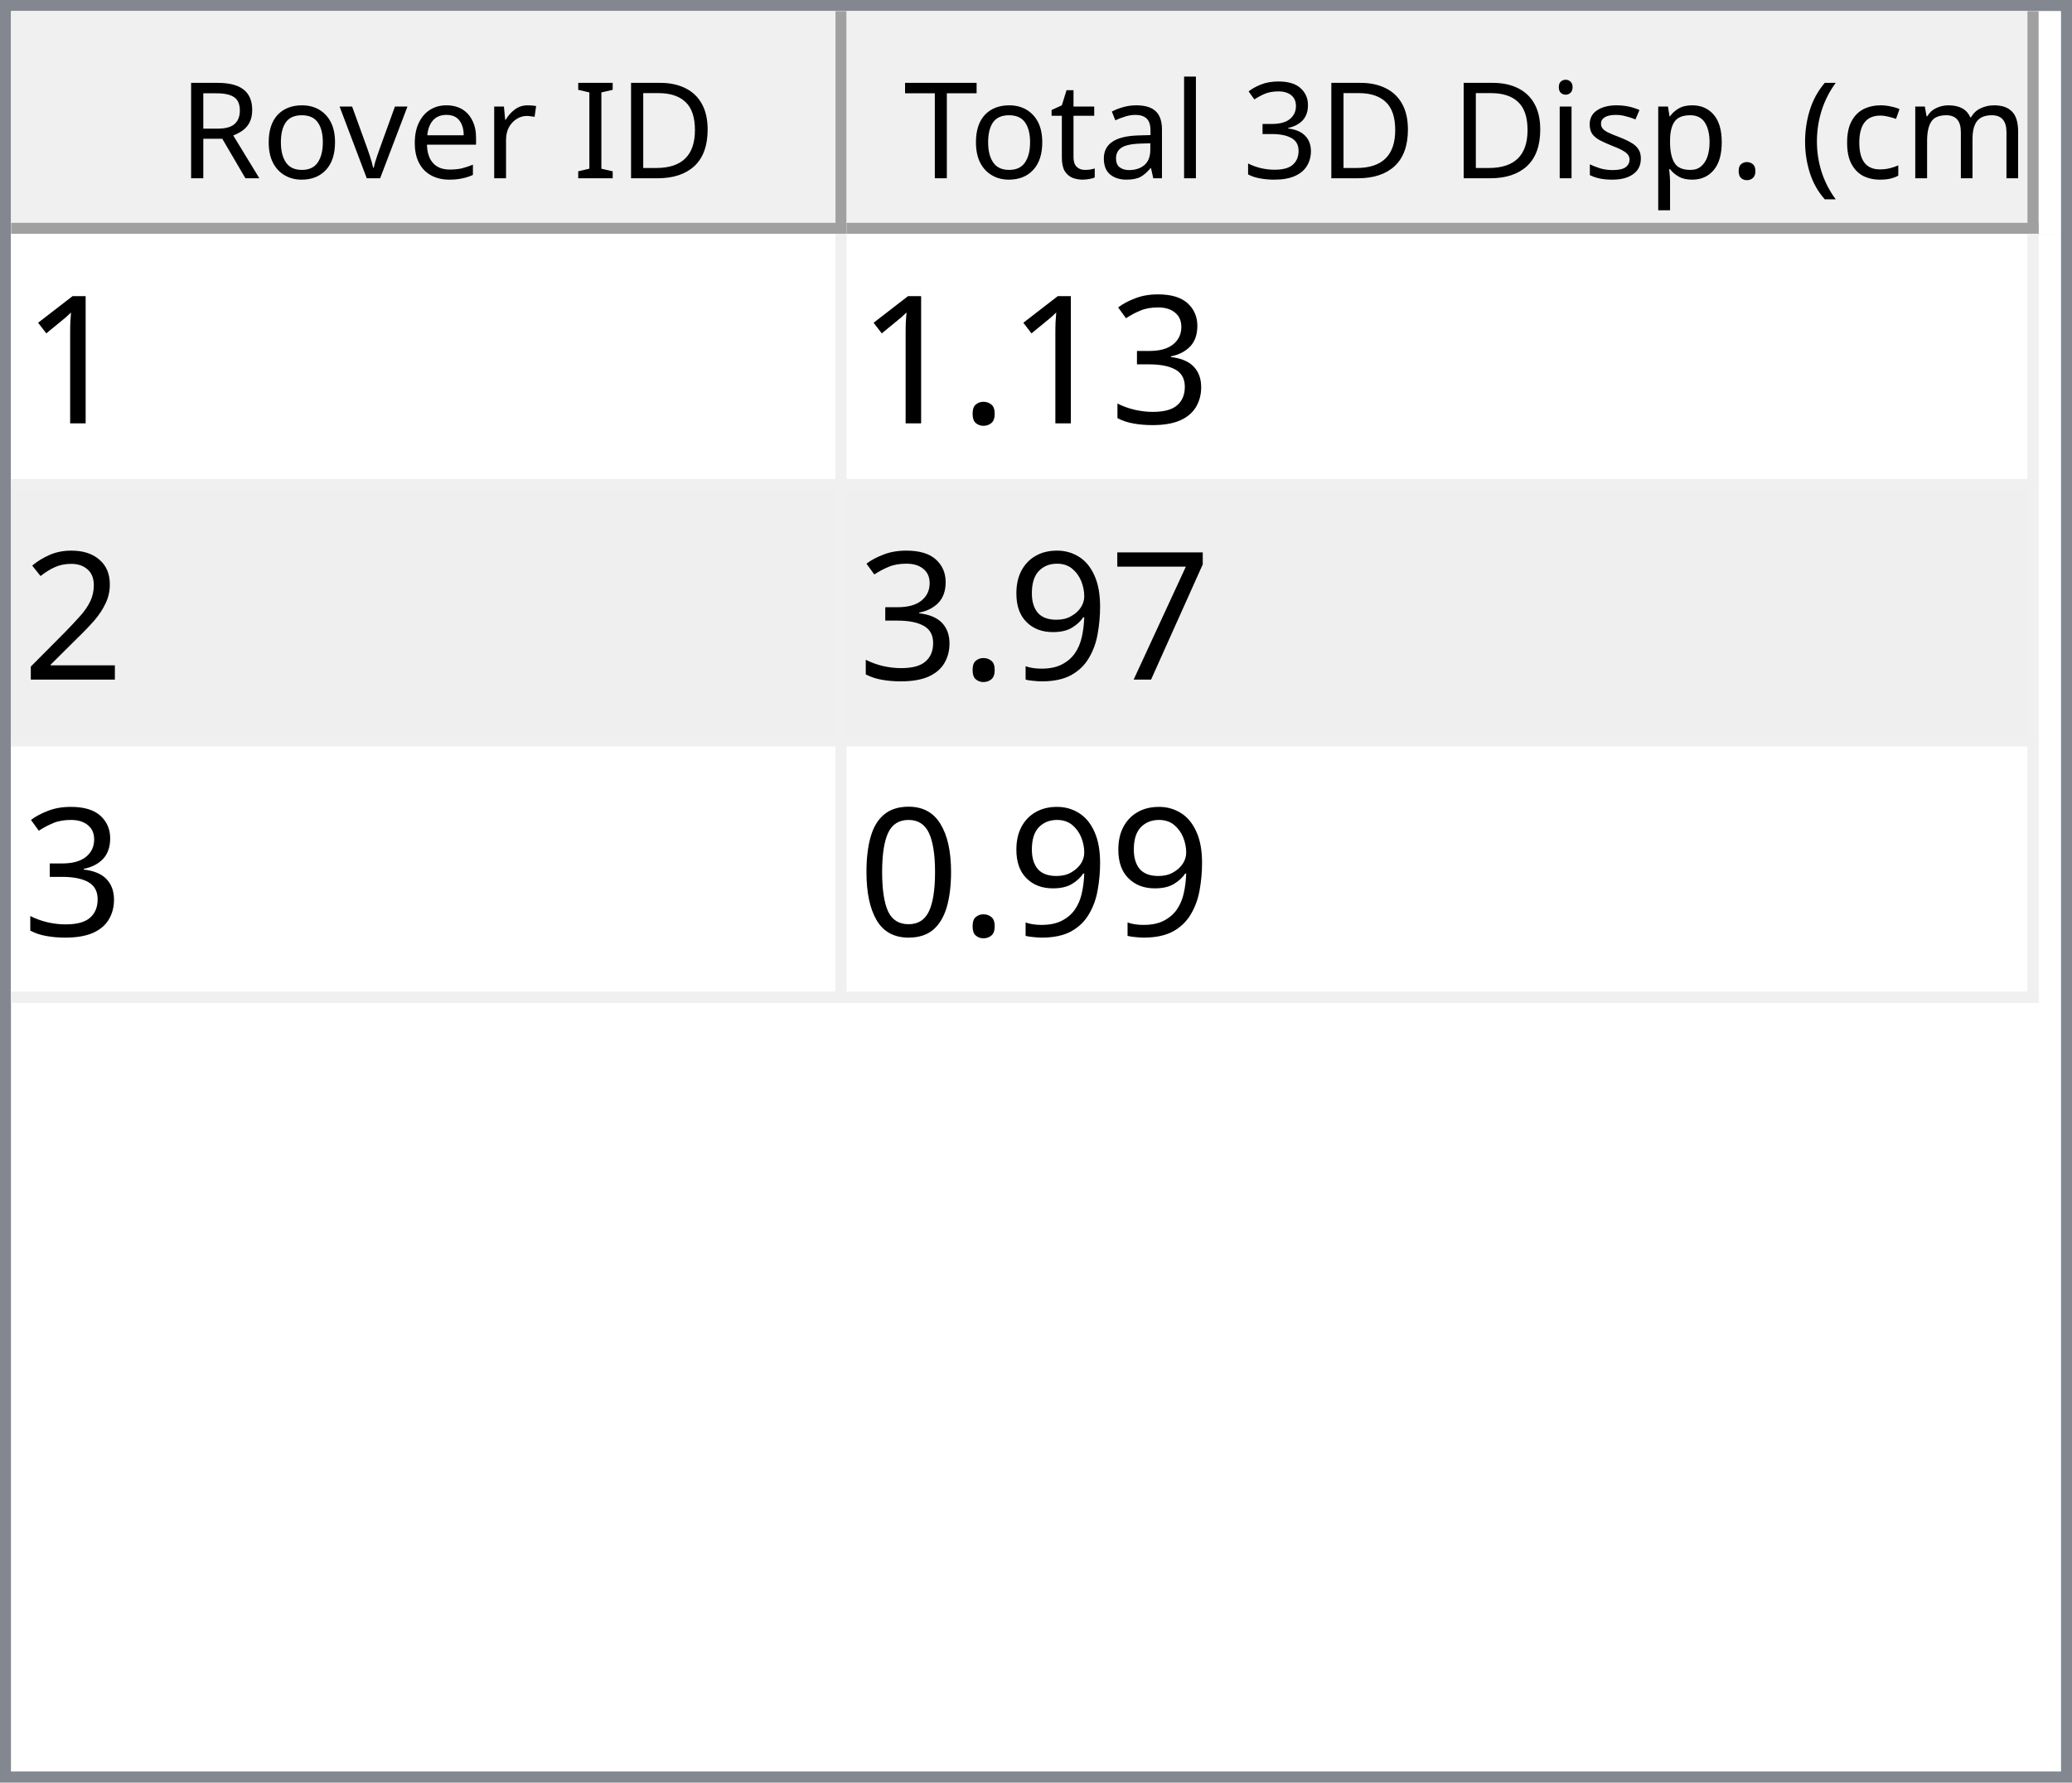
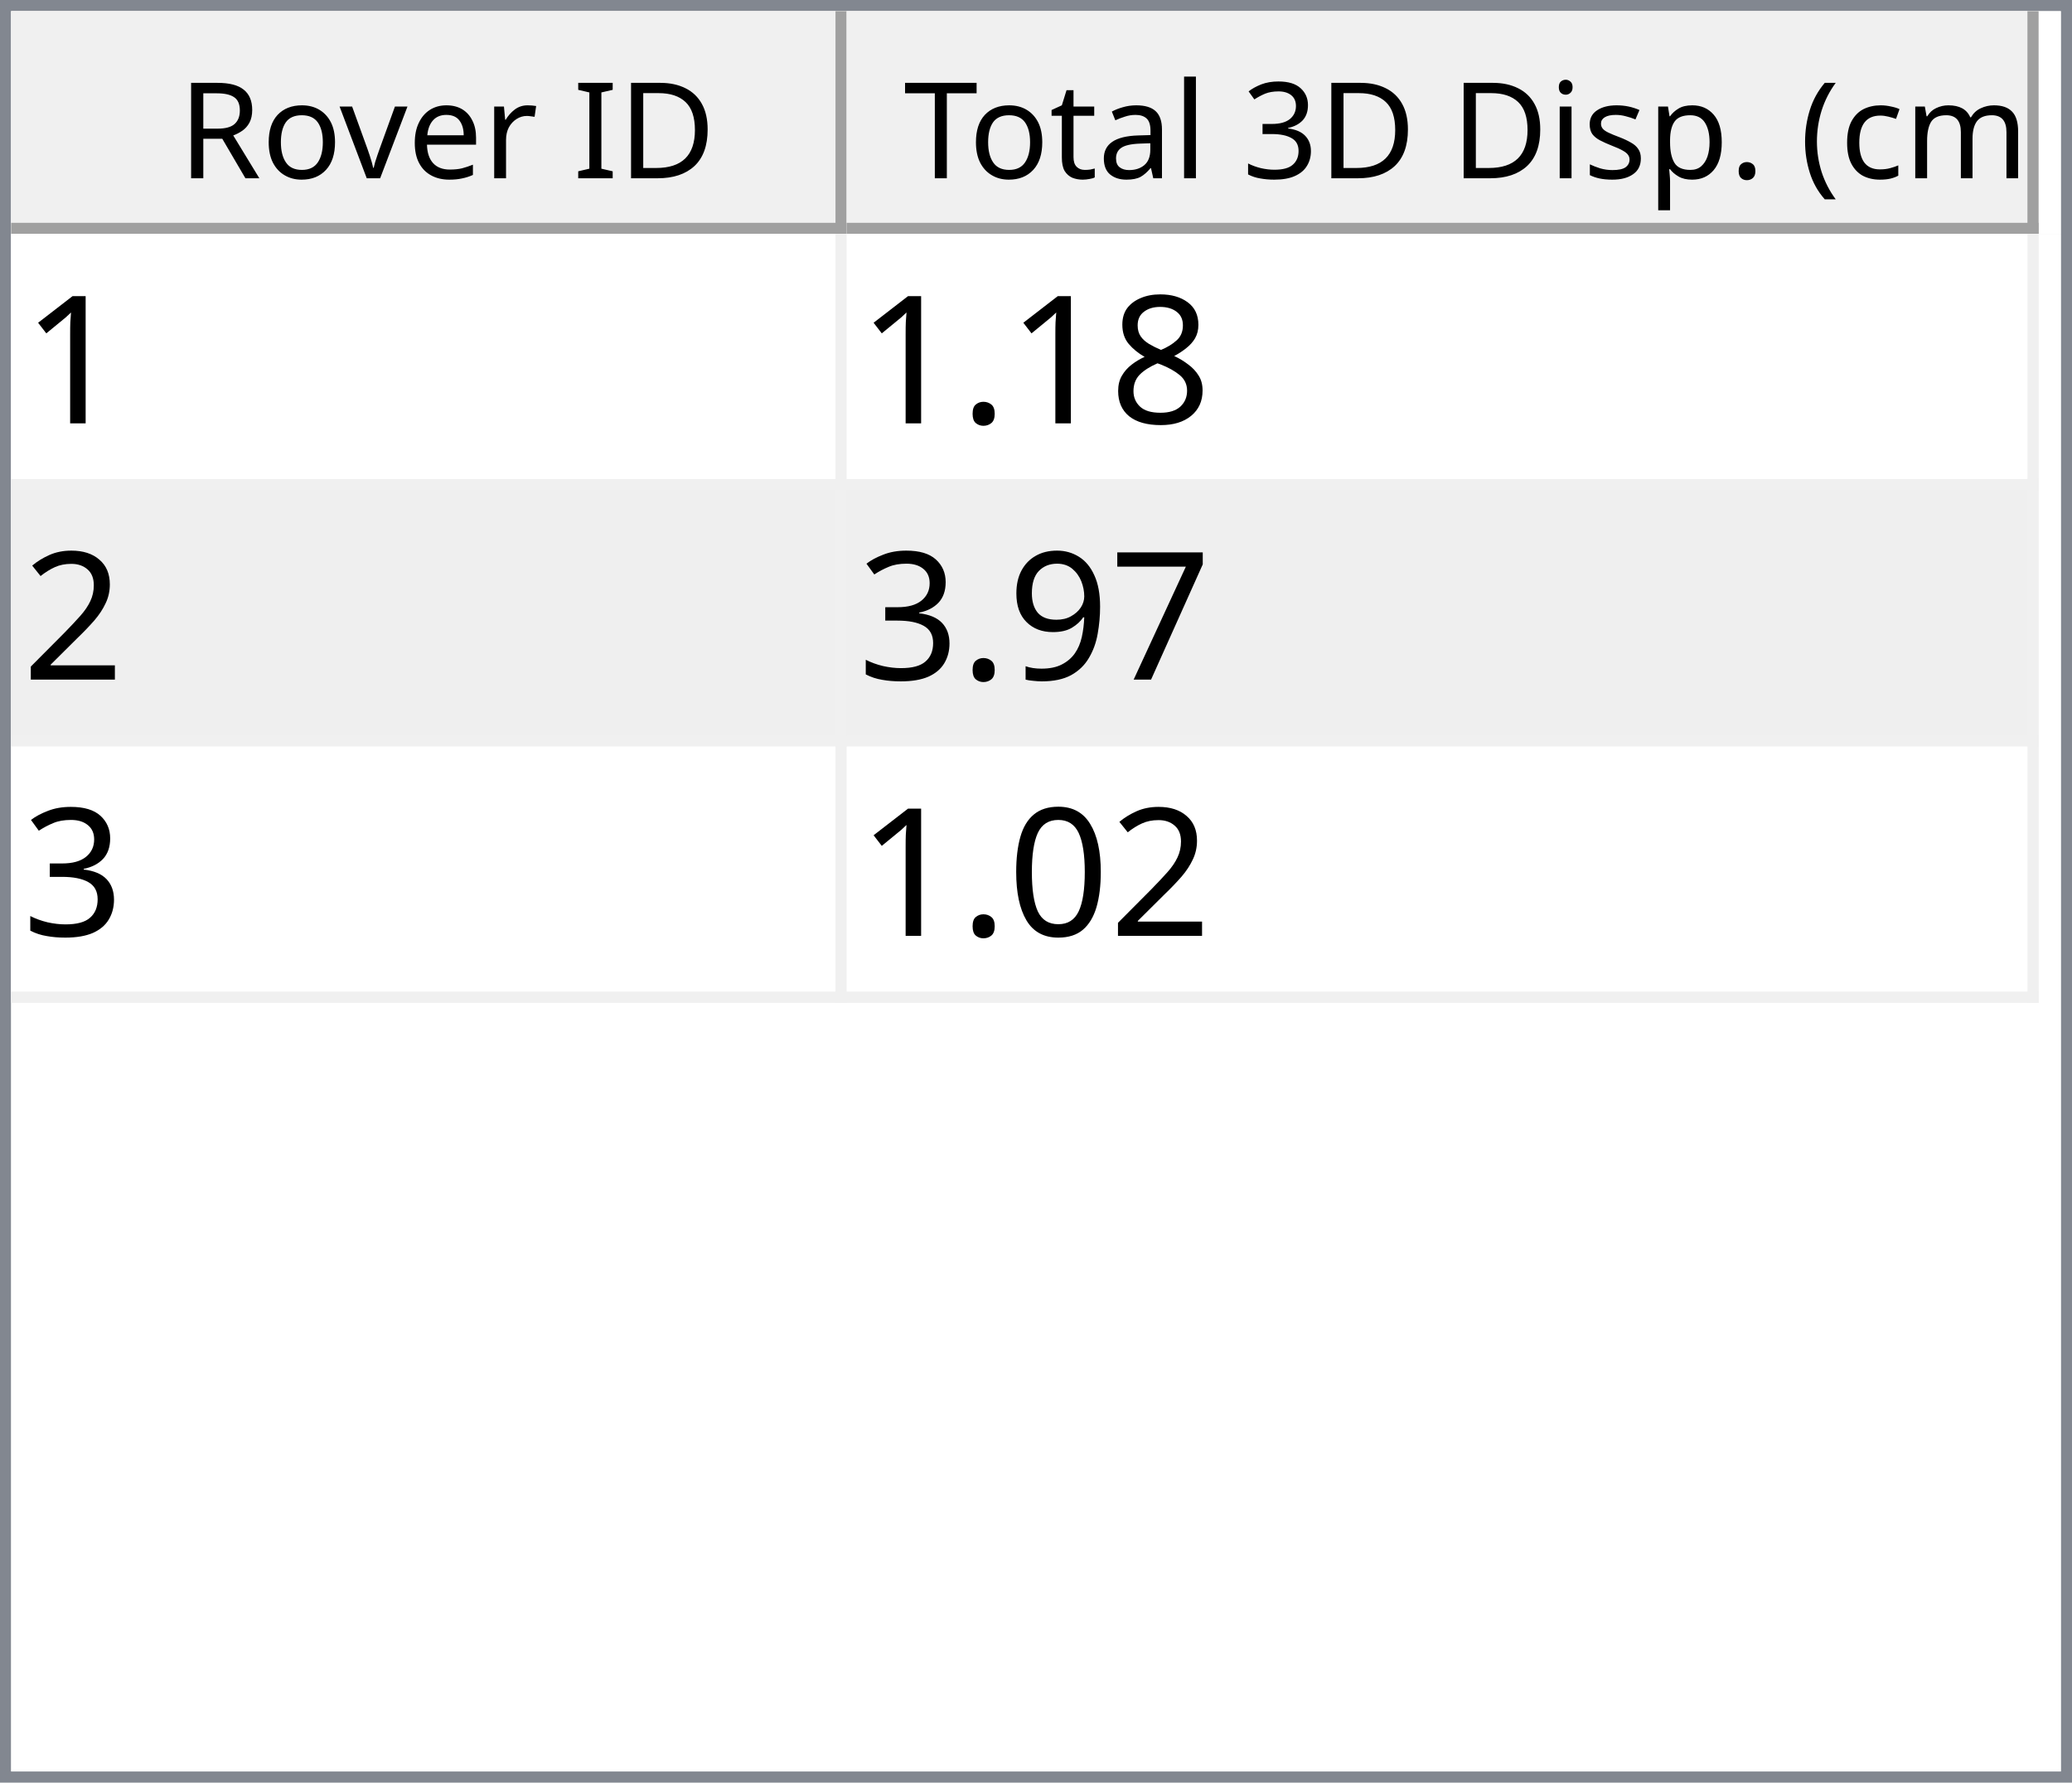
<svg xmlns="http://www.w3.org/2000/svg" style="fill-opacity:1; color-rendering:auto; color-interpolation:auto; text-rendering:auto; stroke:black; stroke-linecap:square; stroke-miterlimit:10; shape-rendering:auto; stroke-opacity:1; fill:black; stroke-dasharray:none; font-weight:normal; stroke-width:1; font-family:'Dialog'; font-style:normal; stroke-linejoin:miter; font-size:12px; stroke-dashoffset:0; image-rendering:auto;" width="186" height="160">
  <defs id="genericDefs" />
  <g>
    <defs id="defs1">
      <clipPath clipPathUnits="userSpaceOnUse" id="clipPath1">
        <path d="M0 0 L186 0 L186 160 L0 160 L0 0 Z" />
      </clipPath>
      <clipPath clipPathUnits="userSpaceOnUse" id="clipPath2">
        <path d="M0 0 L0 160 L186 160 L186 0 Z" />
      </clipPath>
      <clipPath clipPathUnits="userSpaceOnUse" id="clipPath3">
        <path d="M0 0 L0 20 L184 20 L184 0 Z" />
      </clipPath>
      <clipPath clipPathUnits="userSpaceOnUse" id="clipPath4">
        <path d="M0 0 L0 20 L75 20 L75 0 Z" />
      </clipPath>
      <clipPath clipPathUnits="userSpaceOnUse" id="clipPath5">
        <path d="M1 1 L1 19 L74 19 L74 1 Z" />
      </clipPath>
      <clipPath clipPathUnits="userSpaceOnUse" id="clipPath6">
        <path d="M0 0 L0 18 L73 18 L73 0 Z" />
      </clipPath>
      <clipPath clipPathUnits="userSpaceOnUse" id="clipPath7">
        <path d="M-0.5 -0.5 L-0.5 19.5 L74.5 19.5 L74.5 -0.5 Z" />
      </clipPath>
      <clipPath clipPathUnits="userSpaceOnUse" id="clipPath8">
        <path d="M0 0 L0 20 L107 20 L107 0 Z" />
      </clipPath>
      <clipPath clipPathUnits="userSpaceOnUse" id="clipPath9">
        <path d="M1 1 L1 19 L106 19 L106 1 Z" />
      </clipPath>
      <clipPath clipPathUnits="userSpaceOnUse" id="clipPath10">
        <path d="M0 0 L0 18 L105 18 L105 0 Z" />
      </clipPath>
      <clipPath clipPathUnits="userSpaceOnUse" id="clipPath11">
        <path d="M-0.5 -0.5 L-0.5 19.5 L106.5 19.5 L106.5 -0.5 Z" />
      </clipPath>
      <clipPath clipPathUnits="userSpaceOnUse" id="clipPath12">
        <path d="M0 0 L0 138 L184 138 L184 0 Z" />
      </clipPath>
      <clipPath clipPathUnits="userSpaceOnUse" id="clipPath13">
        <path d="M0 0 L0 69 L182 69 L182 0 Z" />
      </clipPath>
      <clipPath clipPathUnits="userSpaceOnUse" id="clipPath14">
        <path d="M-0.5 -0.5 L-0.5 68.5 L181.5 68.5 L181.5 -0.5 Z" />
      </clipPath>
      <clipPath clipPathUnits="userSpaceOnUse" id="clipPath15">
        <path d="M0 0 L0 22 L74 22 L74 0 Z" />
      </clipPath>
      <clipPath clipPathUnits="userSpaceOnUse" id="clipPath16">
        <path d="M0 0 L0 22 L106 22 L106 0 Z" />
      </clipPath>
      <font horiz-adv-x="64.551" id="font1">
        <font-face ascent="107.91" descent="25.098" units-per-em="100" style="font-style:normal; font-family:Segoe UI; font-weight:normal;" />
        <missing-glyph horiz-adv-x="64.551" d="M8.109 0 L8.109 68.266 L56.453 68.266 L56.453 0 L8.109 0 ZM15.328 7.234 L49.219 7.234 L49.219 61.031 L15.328 61.031 L15.328 7.234 Z" />
        <glyph unicode="D" horiz-adv-x="70.117" d="M9.188 0 L9.188 70.016 L28.516 70.016 Q65.531 70.016 65.531 35.891 Q65.531 19.672 55.25 9.836 Q44.969 0 27.734 0 L9.188 0 ZM17.391 62.594 L17.391 7.422 L27.828 7.422 Q41.609 7.422 49.273 14.797 Q56.938 22.172 56.938 35.688 Q56.938 62.594 28.328 62.594 L17.391 62.594 Z" />
        <glyph unicode="I" horiz-adv-x="26.611" d="M17.391 0 L9.188 0 L9.188 70.016 L17.391 70.016 L17.391 0 Z" />
        <glyph unicode=" " horiz-adv-x="27.393" d="" />
        <glyph unicode="r" horiz-adv-x="34.766" d="M34.188 41.891 Q32.078 43.5 28.125 43.5 Q23 43.5 19.555 38.672 Q16.109 33.844 16.109 25.484 L16.109 0 L8.109 0 L8.109 50 L16.109 50 L16.109 39.703 L16.312 39.703 Q18.016 44.969 21.531 47.922 Q25.047 50.875 29.391 50.875 Q32.516 50.875 34.188 50.203 L34.188 41.891 Z" />
        <glyph unicode="e" horiz-adv-x="52.295" d="M48.297 23 L12.984 23 Q13.188 14.656 17.484 10.109 Q21.781 5.562 29.297 5.562 Q37.75 5.562 44.828 11.141 L44.828 3.609 Q38.234 -1.172 27.391 -1.172 Q16.797 -1.172 10.742 5.641 Q4.688 12.453 4.688 24.812 Q4.688 36.469 11.305 43.82 Q17.922 51.172 27.734 51.172 Q37.547 51.172 42.922 44.828 Q48.297 38.484 48.297 27.203 L48.297 23 ZM40.094 29.781 Q40.047 36.719 36.75 40.578 Q33.453 44.438 27.594 44.438 Q21.922 44.438 17.969 40.383 Q14.016 36.328 13.094 29.781 L40.094 29.781 Z" />
        <glyph unicode="v" horiz-adv-x="47.9" d="M47.406 50 L27.484 0 L19.625 0 L0.688 50 L9.469 50 L22.172 13.672 Q23.578 9.672 23.922 6.688 L24.125 6.688 Q24.609 10.453 25.688 13.484 L38.969 50 L47.406 50 Z" />
        <glyph unicode="o" horiz-adv-x="58.594" d="M29 -1.172 Q17.922 -1.172 11.305 5.836 Q4.688 12.844 4.688 24.422 Q4.688 37.016 11.57 44.094 Q18.453 51.172 30.172 51.172 Q41.359 51.172 47.633 44.289 Q53.906 37.406 53.906 25.203 Q53.906 13.234 47.141 6.031 Q40.375 -1.172 29 -1.172 ZM29.594 44.438 Q21.875 44.438 17.383 39.188 Q12.891 33.938 12.891 24.703 Q12.891 15.828 17.43 10.695 Q21.969 5.562 29.594 5.562 Q37.359 5.562 41.531 10.594 Q45.703 15.625 45.703 24.906 Q45.703 34.281 41.531 39.359 Q37.359 44.438 29.594 44.438 Z" />
        <glyph unicode="R" horiz-adv-x="59.814" d="M59.375 0 L49.609 0 L37.891 19.625 Q36.281 22.359 34.766 24.289 Q33.25 26.219 31.664 27.438 Q30.078 28.656 28.25 29.219 Q26.422 29.781 24.125 29.781 L17.391 29.781 L17.391 0 L9.188 0 L9.188 70.016 L30.078 70.016 Q34.672 70.016 38.555 68.867 Q42.438 67.719 45.289 65.375 Q48.141 63.031 49.758 59.547 Q51.375 56.062 51.375 51.375 Q51.375 47.703 50.273 44.656 Q49.172 41.609 47.148 39.211 Q45.125 36.812 42.266 35.133 Q39.406 33.453 35.844 32.516 L35.844 32.328 Q37.594 31.547 38.891 30.547 Q40.188 29.547 41.359 28.18 Q42.531 26.812 43.68 25.078 Q44.828 23.344 46.234 21.047 L59.375 0 ZM17.391 62.594 L17.391 37.203 L28.516 37.203 Q31.594 37.203 34.203 38.133 Q36.812 39.062 38.719 40.797 Q40.625 42.531 41.703 45.047 Q42.781 47.562 42.781 50.688 Q42.781 56.297 39.141 59.445 Q35.5 62.594 28.609 62.594 L17.391 62.594 Z" />
        <glyph unicode=")" horiz-adv-x="30.176" d="M8.297 -15.922 L1.172 -15.922 Q16.406 2.344 16.406 26.812 Q16.406 51.469 1.078 70.016 L8.297 70.016 Q23.531 52.156 23.531 26.703 Q23.531 1.375 8.297 -15.922 Z" />
        <glyph unicode="m" horiz-adv-x="86.133" d="M79.109 0 L71.094 0 L71.094 28.719 Q71.094 37.016 68.531 40.727 Q65.969 44.438 59.906 44.438 Q54.781 44.438 51.195 39.75 Q47.609 35.062 47.609 28.516 L47.609 0 L39.594 0 L39.594 29.688 Q39.594 44.438 28.219 44.438 Q22.953 44.438 19.531 40.016 Q16.109 35.594 16.109 28.516 L16.109 0 L8.109 0 L8.109 50 L16.109 50 L16.109 42.094 L16.312 42.094 Q21.625 51.172 31.844 51.172 Q36.969 51.172 40.773 48.312 Q44.578 45.453 46 40.828 Q51.562 51.172 62.594 51.172 Q79.109 51.172 79.109 30.812 L79.109 0 Z" />
        <glyph unicode="c" horiz-adv-x="46.191" d="M42.188 2.297 Q36.422 -1.172 28.516 -1.172 Q17.828 -1.172 11.258 5.789 Q4.688 12.75 4.688 23.828 Q4.688 36.188 11.766 43.68 Q18.844 51.172 30.672 51.172 Q37.25 51.172 42.281 48.734 L42.281 40.531 Q36.719 44.438 30.375 44.438 Q22.703 44.438 17.797 38.945 Q12.891 33.453 12.891 24.516 Q12.891 15.719 17.508 10.641 Q22.125 5.562 29.891 5.562 Q36.422 5.562 42.188 9.906 L42.188 2.297 Z" />
        <glyph unicode="(" horiz-adv-x="30.176" d="M29.109 -15.922 L21.969 -15.922 Q6.844 1.375 6.844 26.703 Q6.844 52.156 21.969 70.016 L29.203 70.016 Q13.875 51.469 13.875 26.812 Q13.875 2.344 29.109 -15.922 Z" />
        <glyph unicode="." horiz-adv-x="21.68" d="M10.891 -1.078 Q8.641 -1.078 7.055 0.539 Q5.469 2.156 5.469 4.391 Q5.469 6.641 7.055 8.273 Q8.641 9.906 10.891 9.906 Q13.188 9.906 14.797 8.273 Q16.406 6.641 16.406 4.391 Q16.406 2.156 14.797 0.539 Q13.188 -1.078 10.891 -1.078 Z" />
        <glyph unicode="p" horiz-adv-x="58.789" d="M16.312 7.234 L16.109 7.234 L16.109 -23 L8.109 -23 L8.109 50 L16.109 50 L16.109 41.219 L16.312 41.219 Q22.219 51.172 33.594 51.172 Q43.266 51.172 48.688 44.461 Q54.109 37.75 54.109 26.469 Q54.109 13.922 48 6.375 Q41.891 -1.172 31.297 -1.172 Q21.578 -1.172 16.312 7.234 ZM16.109 27.391 L16.109 20.406 Q16.109 14.203 20.141 9.883 Q24.172 5.562 30.375 5.562 Q37.641 5.562 41.773 11.133 Q45.906 16.703 45.906 26.609 Q45.906 34.969 42.047 39.703 Q38.188 44.438 31.594 44.438 Q24.609 44.438 20.359 39.578 Q16.109 34.719 16.109 27.391 Z" />
        <glyph unicode="s" horiz-adv-x="42.432" d="M5.078 1.812 L5.078 10.406 Q11.625 5.562 19.484 5.562 Q30.031 5.562 30.031 12.594 Q30.031 14.594 29.125 15.992 Q28.219 17.391 26.68 18.461 Q25.141 19.531 23.07 20.383 Q21 21.234 18.609 22.172 Q15.281 23.484 12.766 24.828 Q10.25 26.172 8.57 27.859 Q6.891 29.547 6.031 31.695 Q5.172 33.844 5.172 36.719 Q5.172 40.234 6.789 42.945 Q8.406 45.656 11.086 47.484 Q13.766 49.312 17.211 50.242 Q20.656 51.172 24.312 51.172 Q30.812 51.172 35.938 48.922 L35.938 40.828 Q30.422 44.438 23.25 44.438 Q21 44.438 19.195 43.922 Q17.391 43.406 16.094 42.477 Q14.797 41.547 14.086 40.258 Q13.375 38.969 13.375 37.406 Q13.375 35.453 14.086 34.133 Q14.797 32.812 16.164 31.789 Q17.531 30.766 19.484 29.938 Q21.438 29.109 23.922 28.125 Q27.25 26.859 29.883 25.516 Q32.516 24.172 34.375 22.484 Q36.234 20.797 37.234 18.602 Q38.234 16.406 38.234 13.375 Q38.234 9.672 36.602 6.938 Q34.969 4.203 32.234 2.398 Q29.5 0.594 25.93 -0.289 Q22.359 -1.172 18.453 -1.172 Q10.75 -1.172 5.078 1.812 Z" />
        <glyph unicode="i" horiz-adv-x="24.219" d="M12.203 62.703 Q10.062 62.703 8.547 64.164 Q7.031 65.625 7.031 67.875 Q7.031 70.125 8.547 71.609 Q10.062 73.094 12.203 73.094 Q14.406 73.094 15.945 71.609 Q17.484 70.125 17.484 67.875 Q17.484 65.719 15.945 64.211 Q14.406 62.703 12.203 62.703 ZM16.109 0 L8.109 0 L8.109 50 L16.109 50 L16.109 0 Z" />
        <glyph unicode="3" horiz-adv-x="53.906" d="M46.531 19.828 Q46.531 15.094 44.75 11.211 Q42.969 7.328 39.719 4.57 Q36.469 1.812 31.93 0.297 Q27.391 -1.219 21.922 -1.219 Q11.922 -1.219 6 2.594 L6 11.188 Q13.094 5.609 22.219 5.609 Q25.875 5.609 28.828 6.539 Q31.781 7.469 33.906 9.227 Q36.031 10.984 37.18 13.477 Q38.328 15.969 38.328 19.094 Q38.328 32.812 18.797 32.812 L12.984 32.812 L12.984 39.594 L18.5 39.594 Q35.797 39.594 35.797 52.484 Q35.797 64.406 22.609 64.406 Q15.188 64.406 8.688 59.422 L8.688 67.188 Q15.375 71.188 24.609 71.188 Q29 71.188 32.57 69.969 Q36.141 68.75 38.68 66.555 Q41.219 64.359 42.609 61.281 Q44 58.203 44 54.5 Q44 40.672 30.031 36.719 L30.031 36.531 Q33.594 36.141 36.625 34.797 Q39.656 33.453 41.852 31.305 Q44.047 29.156 45.289 26.25 Q46.531 23.344 46.531 19.828 Z" />
        <glyph unicode="l" horiz-adv-x="24.219" d="M16.109 0 L8.109 0 L8.109 74.031 L16.109 74.031 L16.109 0 Z" />
        <glyph unicode="a" horiz-adv-x="50.879" d="M43.891 0 L35.891 0 L35.891 7.812 L35.688 7.812 Q30.469 -1.172 20.312 -1.172 Q12.844 -1.172 8.617 2.781 Q4.391 6.734 4.391 13.281 Q4.391 27.297 20.906 29.594 L35.891 31.688 Q35.891 44.438 25.594 44.438 Q16.547 44.438 9.281 38.281 L9.281 46.484 Q16.656 51.172 26.266 51.172 Q43.891 51.172 43.891 32.516 L43.891 0 ZM35.891 25.297 L23.828 23.641 Q18.266 22.859 15.43 20.875 Q12.594 18.891 12.594 13.875 Q12.594 10.203 15.211 7.883 Q17.828 5.562 22.172 5.562 Q28.125 5.562 32.008 9.742 Q35.891 13.922 35.891 20.312 L35.891 25.297 Z" />
        <glyph unicode="t" horiz-adv-x="33.887" d="M31.297 0.484 Q28.469 -1.078 23.828 -1.078 Q10.688 -1.078 10.688 13.578 L10.688 43.172 L2.094 43.172 L2.094 50 L10.688 50 L10.688 62.203 L18.703 64.797 L18.703 50 L31.297 50 L31.297 43.172 L18.703 43.172 L18.703 14.984 Q18.703 9.969 20.414 7.82 Q22.125 5.672 26.078 5.672 Q29.109 5.672 31.297 7.328 L31.297 0.484 Z" />
        <glyph unicode="T" horiz-adv-x="52.393" d="M50.594 62.594 L30.375 62.594 L30.375 0 L22.172 0 L22.172 62.594 L2 62.594 L2 70.016 L50.594 70.016 L50.594 62.594 Z" />
      </font>
      <font horiz-adv-x="75.0" id="font2">
        <font-face ascent="100.537" descent="21.973" units-per-em="100" style="font-style:normal; font-family:sans-serif; font-weight:normal;" />
        <missing-glyph horiz-adv-x="75.0" d="M12.5 0 L12.5 62.5 L62.5 62.5 L62.5 0 L12.5 0 ZM14.062 1.562 L60.938 1.562 L60.938 60.938 L14.062 60.938 L14.062 1.562 Z" />
        <glyph unicode="1" horiz-adv-x="55.615" d="M37.25 0 L28.469 0 L28.469 56 Q25.297 52.984 20.141 49.953 Q14.984 46.922 10.891 45.406 L10.891 53.906 Q18.266 57.375 23.781 62.305 Q29.297 67.234 31.594 71.875 L37.25 71.875 L37.25 0 Z" />
-         <glyph unicode="3" horiz-adv-x="55.615" d="M4.203 18.891 L12.984 20.062 Q14.5 12.594 18.141 9.297 Q21.781 6 27 6 Q33.203 6 37.477 10.297 Q41.75 14.594 41.75 20.953 Q41.75 27 37.797 30.93 Q33.844 34.859 27.734 34.859 Q25.25 34.859 21.531 33.891 L22.516 41.609 Q23.391 41.5 23.922 41.5 Q29.547 41.5 34.039 44.43 Q38.531 47.359 38.531 53.469 Q38.531 58.297 35.258 61.477 Q31.984 64.656 26.812 64.656 Q21.688 64.656 18.266 61.43 Q14.844 58.203 13.875 51.766 L5.078 53.328 Q6.688 62.156 12.398 67.016 Q18.109 71.875 26.609 71.875 Q32.469 71.875 37.398 69.359 Q42.328 66.844 44.945 62.5 Q47.562 58.156 47.562 53.266 Q47.562 48.641 45.07 44.828 Q42.578 41.016 37.703 38.766 Q44.047 37.312 47.562 32.695 Q51.078 28.078 51.078 21.141 Q51.078 11.766 44.242 5.25 Q37.406 -1.266 26.953 -1.266 Q17.531 -1.266 11.305 4.352 Q5.078 9.969 4.203 18.891 Z" />
+         <glyph unicode="8" horiz-adv-x="55.615" d="M17.672 38.812 Q12.203 40.828 9.57 44.539 Q6.938 48.25 6.938 53.422 Q6.938 61.234 12.555 66.555 Q18.172 71.875 27.484 71.875 Q36.859 71.875 42.578 66.43 Q48.297 60.984 48.297 53.172 Q48.297 48.188 45.68 44.508 Q43.062 40.828 37.75 38.812 Q44.344 36.672 47.781 31.883 Q51.219 27.094 51.219 20.453 Q51.219 11.281 44.727 5.031 Q38.234 -1.219 27.641 -1.219 Q17.047 -1.219 10.547 5.055 Q4.047 11.328 4.047 20.703 Q4.047 27.688 7.594 32.398 Q11.141 37.109 17.672 38.812 ZM15.922 53.719 Q15.922 48.641 19.195 45.414 Q22.469 42.188 27.688 42.188 Q32.766 42.188 36.016 45.383 Q39.266 48.578 39.266 53.219 Q39.266 58.062 35.914 61.359 Q32.562 64.656 27.594 64.656 Q22.562 64.656 19.242 61.43 Q15.922 58.203 15.922 53.719 ZM13.094 20.656 Q13.094 16.891 14.875 13.375 Q16.656 9.859 20.172 7.93 Q23.688 6 27.734 6 Q34.031 6 38.133 10.055 Q42.234 14.109 42.234 20.359 Q42.234 26.703 38.016 30.859 Q33.797 35.016 27.438 35.016 Q21.234 35.016 17.164 30.914 Q13.094 26.812 13.094 20.656 Z" />
        <glyph unicode="." horiz-adv-x="27.783" d="M9.078 0 L9.078 10.016 L19.094 10.016 L19.094 0 L9.078 0 Z" />
        <glyph unicode="2" horiz-adv-x="55.615" d="M50.344 8.453 L50.344 0 L3.031 0 Q2.938 3.172 4.047 6.109 Q5.859 10.938 9.836 15.625 Q13.812 20.312 21.344 26.469 Q33.016 36.031 37.117 41.625 Q41.219 47.219 41.219 52.203 Q41.219 57.422 37.477 61.008 Q33.734 64.594 27.734 64.594 Q21.391 64.594 17.578 60.789 Q13.766 56.984 13.719 50.25 L4.688 51.172 Q5.609 61.281 11.664 66.578 Q17.719 71.875 27.938 71.875 Q38.234 71.875 44.242 66.164 Q50.25 60.453 50.25 52 Q50.25 47.703 48.492 43.555 Q46.734 39.406 42.656 34.812 Q38.578 30.219 29.109 22.219 Q21.188 15.578 18.945 13.211 Q16.703 10.844 15.234 8.453 L50.344 8.453 Z" />
        <glyph unicode="7" horiz-adv-x="55.615" d="M4.734 62.203 L4.734 70.656 L51.078 70.656 L51.078 63.812 Q44.234 56.547 37.523 44.484 Q30.812 32.422 27.156 19.672 Q24.516 10.688 23.781 0 L14.75 0 Q14.891 8.453 18.062 20.414 Q21.234 32.375 27.172 43.484 Q33.109 54.594 39.797 62.203 L4.734 62.203 Z" />
        <glyph unicode="9" horiz-adv-x="55.615" d="M5.469 16.547 L13.922 17.328 Q14.984 11.375 18.016 8.688 Q21.047 6 25.781 6 Q29.828 6 32.883 7.859 Q35.938 9.719 37.891 12.82 Q39.844 15.922 41.164 21.195 Q42.484 26.469 42.484 31.938 Q42.484 32.516 42.438 33.688 Q39.797 29.5 35.234 26.883 Q30.672 24.266 25.344 24.266 Q16.453 24.266 10.305 30.711 Q4.156 37.156 4.156 47.703 Q4.156 58.594 10.578 65.234 Q17 71.875 26.656 71.875 Q33.641 71.875 39.43 68.117 Q45.219 64.359 48.219 57.398 Q51.219 50.438 51.219 37.25 Q51.219 23.531 48.242 15.406 Q45.266 7.281 39.383 3.031 Q33.5 -1.219 25.594 -1.219 Q17.188 -1.219 11.867 3.445 Q6.547 8.109 5.469 16.547 ZM41.453 48.141 Q41.453 55.719 37.43 60.156 Q33.406 64.594 27.734 64.594 Q21.875 64.594 17.531 59.812 Q13.188 55.031 13.188 47.406 Q13.188 40.578 17.312 36.305 Q21.438 32.031 27.484 32.031 Q33.594 32.031 37.523 36.305 Q41.453 40.578 41.453 48.141 Z" />
+         <glyph unicode="3" horiz-adv-x="55.615" d="M4.203 18.891 L12.984 20.062 Q14.5 12.594 18.141 9.297 Q21.781 6 27 6 Q33.203 6 37.477 10.297 Q41.75 14.594 41.75 20.953 Q41.75 27 37.797 30.93 Q33.844 34.859 27.734 34.859 Q25.25 34.859 21.531 33.891 L22.516 41.609 Q23.391 41.5 23.922 41.5 Q29.547 41.5 34.039 44.43 Q38.531 47.359 38.531 53.469 Q38.531 58.297 35.258 61.477 Q31.984 64.656 26.812 64.656 Q21.688 64.656 18.266 61.43 Q14.844 58.203 13.875 51.766 L5.078 53.328 Q6.688 62.156 12.398 67.016 Q18.109 71.875 26.609 71.875 Q32.469 71.875 37.398 69.359 Q42.328 66.844 44.945 62.5 Q47.562 58.156 47.562 53.266 Q47.562 48.641 45.07 44.828 Q42.578 41.016 37.703 38.766 Q44.047 37.312 47.562 32.695 Q51.078 28.078 51.078 21.141 Q51.078 11.766 44.242 5.25 Q37.406 -1.266 26.953 -1.266 Q17.531 -1.266 11.305 4.352 Q5.078 9.969 4.203 18.891 Z" />
        <glyph unicode="0" horiz-adv-x="55.615" d="M4.156 35.297 Q4.156 48 6.766 55.742 Q9.375 63.484 14.523 67.68 Q19.672 71.875 27.484 71.875 Q33.25 71.875 37.594 69.555 Q41.938 67.234 44.773 62.867 Q47.609 58.5 49.219 52.227 Q50.828 45.953 50.828 35.297 Q50.828 22.703 48.242 14.969 Q45.656 7.234 40.508 3.008 Q35.359 -1.219 27.484 -1.219 Q17.141 -1.219 11.234 6.203 Q4.156 15.141 4.156 35.297 ZM13.188 35.297 Q13.188 17.672 17.312 11.836 Q21.438 6 27.484 6 Q33.547 6 37.672 11.859 Q41.797 17.719 41.797 35.297 Q41.797 52.984 37.672 58.789 Q33.547 64.594 27.391 64.594 Q21.344 64.594 17.719 59.469 Q13.188 52.938 13.188 35.297 Z" />
      </font>
    </defs>
    <g style="fill:white; stroke:white;">
      <rect x="0" y="0" width="186" style="clip-path:url(#clipPath1); stroke:none;" height="160" />
    </g>
    <g style="fill:white; text-rendering:optimizeSpeed; color-rendering:optimizeSpeed; image-rendering:optimizeSpeed; shape-rendering:crispEdges; stroke:white; color-interpolation:sRGB;">
      <rect x="0" width="186" height="160" y="0" style="stroke:none;" />
      <path style="stroke:none;" d="M0 160 L186 160 L186 0 L0 0 Z" />
    </g>
    <g style="fill:rgb(240,240,240); font-family:'Segoe UI'; stroke:rgb(240,240,240);">
      <rect x="0" y="0" width="186" style="clip-path:url(#clipPath2); stroke:none;" height="160" />
    </g>
    <g style="fill:rgb(130,135,144); font-family:'Segoe UI'; stroke:rgb(130,135,144);">
      <path d="M0 0 L186 0 L186 160 L0 160 L0 0 ZM1 1 L185 1 L185 159 L1 159 L1 1 Z" style="fill-rule:evenodd; clip-path:url(#clipPath2); stroke:none;" />
    </g>
    <g style="fill:white; font-family:'Segoe UI'; stroke:white;" transform="translate(1,1)">
      <rect x="0" y="0" width="184" style="clip-path:url(#clipPath3); stroke:none;" height="20" />
    </g>
    <g style="fill:rgb(240,240,240); font-family:'Segoe UI'; stroke:rgb(240,240,240);" transform="translate(1,1)">
      <rect x="0" y="0" width="75" style="clip-path:url(#clipPath4); stroke:none;" height="20" />
    </g>
    <g style="font-family:'Segoe UI';" transform="translate(2,2)">
      <text x="14" xml:space="preserve" y="14" style="clip-path:url(#clipPath6); stroke:none;">Rover ID</text>
    </g>
    <g style="fill:rgb(160,160,160); font-family:'Segoe UI'; stroke:rgb(160,160,160); stroke-linejoin:bevel;" transform="translate(1.5,1.5)">
      <line x1="74" x2="74" y1="0" style="fill:none; clip-path:url(#clipPath7);" y2="19" />
    </g>
    <g style="fill:rgb(160,160,160); font-family:'Segoe UI'; stroke:rgb(160,160,160); stroke-linejoin:bevel;" transform="matrix(1,0,0,1,1,1) translate(0.5,0.5)">
      <line x1="0" x2="74" y1="19" style="fill:none; clip-path:url(#clipPath7);" y2="19" />
    </g>
    <g style="fill:rgb(240,240,240); font-family:'Segoe UI'; stroke:rgb(240,240,240);" transform="translate(76,1)">
      <rect x="0" y="0" width="107" style="clip-path:url(#clipPath8); stroke:none;" height="20" />
    </g>
    <g style="font-family:'Segoe UI';" transform="translate(77,2)">
      <text x="1" xml:space="preserve" y="14" style="clip-path:url(#clipPath10); stroke:none;"> Total 3D Disp. (cm)</text>
    </g>
    <g style="fill:rgb(160,160,160); font-family:'Segoe UI'; stroke:rgb(160,160,160); stroke-linejoin:bevel;" transform="translate(76.5,1.5)">
      <line x1="106" x2="106" y1="0" style="fill:none; clip-path:url(#clipPath11);" y2="19" />
    </g>
    <g style="fill:rgb(160,160,160); font-family:'Segoe UI'; stroke:rgb(160,160,160); stroke-linejoin:bevel;" transform="matrix(1,0,0,1,76,1) translate(0.5,0.5)">
      <line x1="0" x2="106" y1="19" style="fill:none; clip-path:url(#clipPath11);" y2="19" />
    </g>
    <g style="fill:white; font-family:'Segoe UI'; stroke:white;" transform="translate(1,21)">
      <rect x="0" y="0" width="184" style="clip-path:url(#clipPath12); stroke:none;" height="138" />
    </g>
    <g style="fill:rgb(240,240,240); font-size:16px; font-family:sans-serif; stroke:rgb(240,240,240);" transform="translate(1,21)">
      <rect x="0" y="0" width="182" style="clip-path:url(#clipPath13); stroke:none;" height="69" />
      <line transform="translate(0.5,0.5)" x1="0" x2="181" y1="22" style="clip-path:url(#clipPath14); fill:none; stroke-linejoin:bevel;" y2="22" />
    </g>
    <g transform="matrix(1,0,0,1,1,21) translate(0.5,0.5)" style="fill:rgb(240,240,240); font-size:16px; font-family:sans-serif; stroke:rgb(240,240,240); stroke-linejoin:bevel;">
      <line x1="0" x2="181" y1="45" style="fill:none; clip-path:url(#clipPath14);" y2="45" />
    </g>
    <g transform="matrix(1,0,0,1,1,21) translate(0.5,0.5)" style="fill:rgb(240,240,240); font-size:16px; font-family:sans-serif; stroke:rgb(240,240,240); stroke-linejoin:bevel;">
      <line x1="0" x2="181" y1="68" style="fill:none; clip-path:url(#clipPath14);" y2="68" />
    </g>
    <g transform="matrix(1,0,0,1,1,21) translate(0.5,0.5)" style="fill:rgb(240,240,240); font-size:16px; font-family:sans-serif; stroke:rgb(240,240,240); stroke-linejoin:bevel;">
      <line x1="74" x2="74" y1="0" style="fill:none; clip-path:url(#clipPath14);" y2="68" />
    </g>
    <g transform="matrix(1,0,0,1,1,21) translate(0.5,0.5)" style="fill:rgb(240,240,240); font-size:16px; font-family:sans-serif; stroke:rgb(240,240,240); stroke-linejoin:bevel;">
      <line x1="181" x2="181" y1="0" style="fill:none; clip-path:url(#clipPath14);" y2="68" />
    </g>
    <g style="fill:white; font-size:16px; font-family:sans-serif; stroke:white;" transform="matrix(1,0,0,1,1,21)">
      <rect x="0" y="0" width="74" style="clip-path:url(#clipPath15); stroke:none;" height="22" />
      <text x="1" y="17" style="fill:black; clip-path:url(#clipPath15); stroke:none;" xml:space="preserve">1</text>
    </g>
    <g style="fill:white; font-size:16px; font-family:sans-serif; stroke:white;" transform="matrix(1,0,0,1,1,21) translate(75,0)">
      <rect x="0" y="0" width="106" style="clip-path:url(#clipPath16); stroke:none;" height="22" />
-       <text x="1" y="17" style="fill:black; clip-path:url(#clipPath16); stroke:none;" xml:space="preserve">1.13</text>
+       <text x="1" y="17" style="fill:black; clip-path:url(#clipPath16); stroke:none;" xml:space="preserve">1.18</text>
    </g>
    <g style="fill:rgb(239,239,239); font-size:16px; font-family:sans-serif; stroke:rgb(239,239,239);" transform="matrix(1,0,0,1,1,21) translate(0,23)">
      <rect x="0" y="0" width="74" style="clip-path:url(#clipPath15); stroke:none;" height="22" />
      <text x="1" y="17" style="fill:black; clip-path:url(#clipPath15); stroke:none;" xml:space="preserve">2</text>
    </g>
    <g style="fill:rgb(239,239,239); font-size:16px; font-family:sans-serif; stroke:rgb(239,239,239);" transform="matrix(1,0,0,1,1,21) translate(75,23)">
      <rect x="0" y="0" width="106" style="clip-path:url(#clipPath16); stroke:none;" height="22" />
      <text x="1" y="17" style="fill:black; clip-path:url(#clipPath16); stroke:none;" xml:space="preserve">3.97</text>
    </g>
    <g style="fill:white; font-size:16px; font-family:sans-serif; stroke:white;" transform="matrix(1,0,0,1,1,21) translate(0,46)">
      <rect x="0" y="0" width="74" style="clip-path:url(#clipPath15); stroke:none;" height="22" />
      <text x="1" y="17" style="fill:black; clip-path:url(#clipPath15); stroke:none;" xml:space="preserve">3</text>
    </g>
    <g style="fill:white; font-size:16px; font-family:sans-serif; stroke:white;" transform="matrix(1,0,0,1,1,21) translate(75,46)">
      <rect x="0" y="0" width="106" style="clip-path:url(#clipPath16); stroke:none;" height="22" />
-       <text x="1" y="17" style="fill:black; clip-path:url(#clipPath16); stroke:none;" xml:space="preserve">0.99</text>
+       <text x="1" y="17" style="fill:black; clip-path:url(#clipPath16); stroke:none;" xml:space="preserve">1.02</text>
    </g>
  </g>
</svg>
